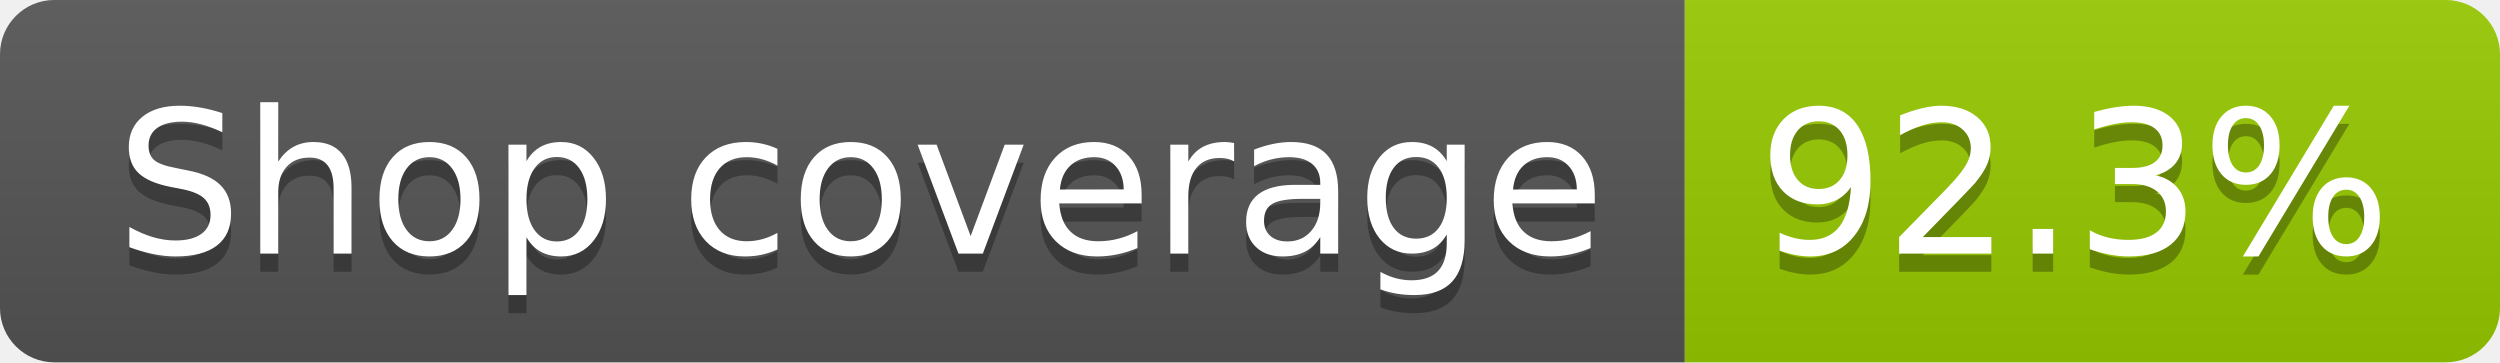
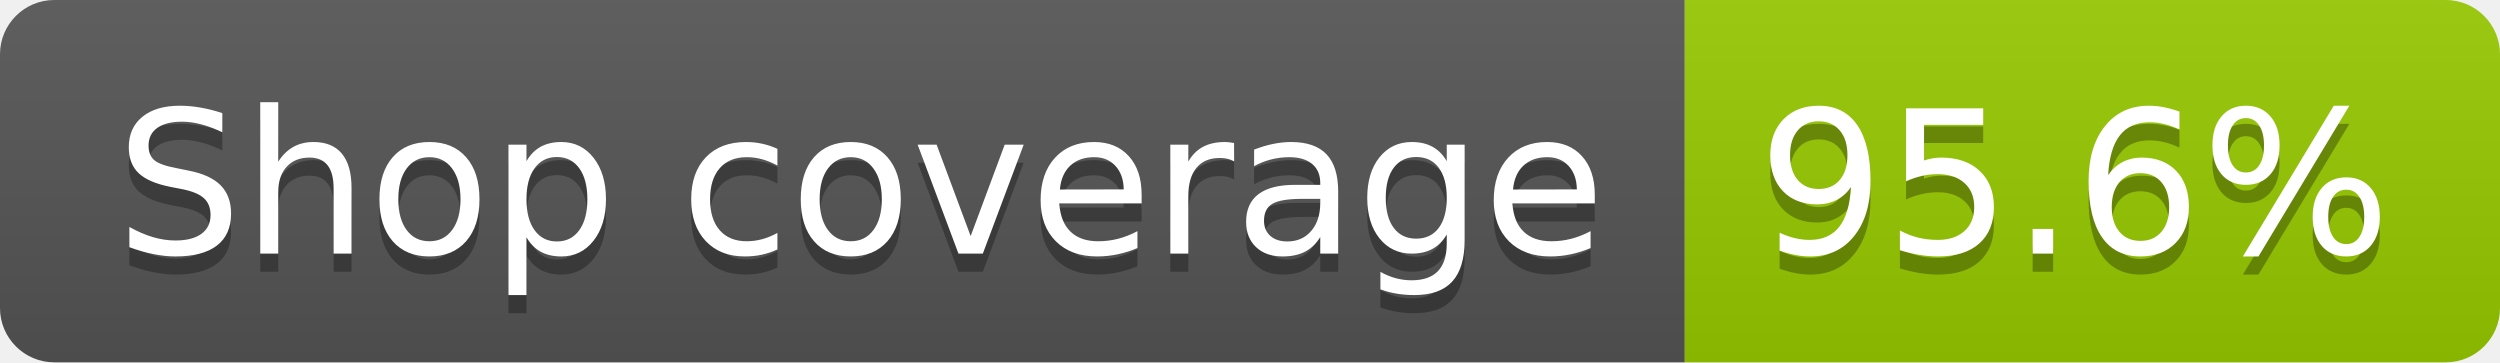
- <svg xmlns="http://www.w3.org/2000/svg" width="138" height="20" role="img" aria-label="Shop coverage: 92.3%">
+ <svg xmlns="http://www.w3.org/2000/svg" width="138" height="20" role="img" aria-label="Shop coverage: 95.6%">
  <linearGradient id="s" x2="0" y2="100%">
    <stop offset="0" stop-color="#bbb" stop-opacity=".1" />
    <stop offset="1" stop-opacity=".1" />
  </linearGradient>
  <clipPath id="r">
    <rect width="138" height="20" rx="3" fill="#fff" />
  </clipPath>
  <g clip-path="url(#r)">
    <rect width="93" height="20" fill="#555" />
    <rect x="93" width="45" height="20" fill="#97ca00" />
    <rect width="138" height="20" fill="url(#s)" />
  </g>
  <g fill="#fff" text-anchor="middle" font-family="Verdana,Geneva,DejaVu Sans,sans-serif" text-rendering="geometricPrecision" font-size="110">
    <text aria-hidden="true" x="475" y="150" fill="#010101" fill-opacity=".3" transform="scale(.1)" textLength="822">Shop coverage</text>
    <text x="475" y="140" transform="scale(.1)" fill="#fff" textLength="822">Shop coverage</text>
-     <text aria-hidden="true" x="1145" y="150" fill="#010101" fill-opacity=".3" transform="scale(.1)" textLength="350">92.3%</text>
-     <text x="1145" y="140" transform="scale(.1)" fill="#fff" textLength="350">92.3%</text>
+     <text aria-hidden="true" x="1145" y="150" fill="#010101" fill-opacity=".3" transform="scale(.1)" textLength="350">95.6%</text>
+     <text x="1145" y="140" transform="scale(.1)" fill="#fff" textLength="350">95.6%</text>
  </g>
</svg>
